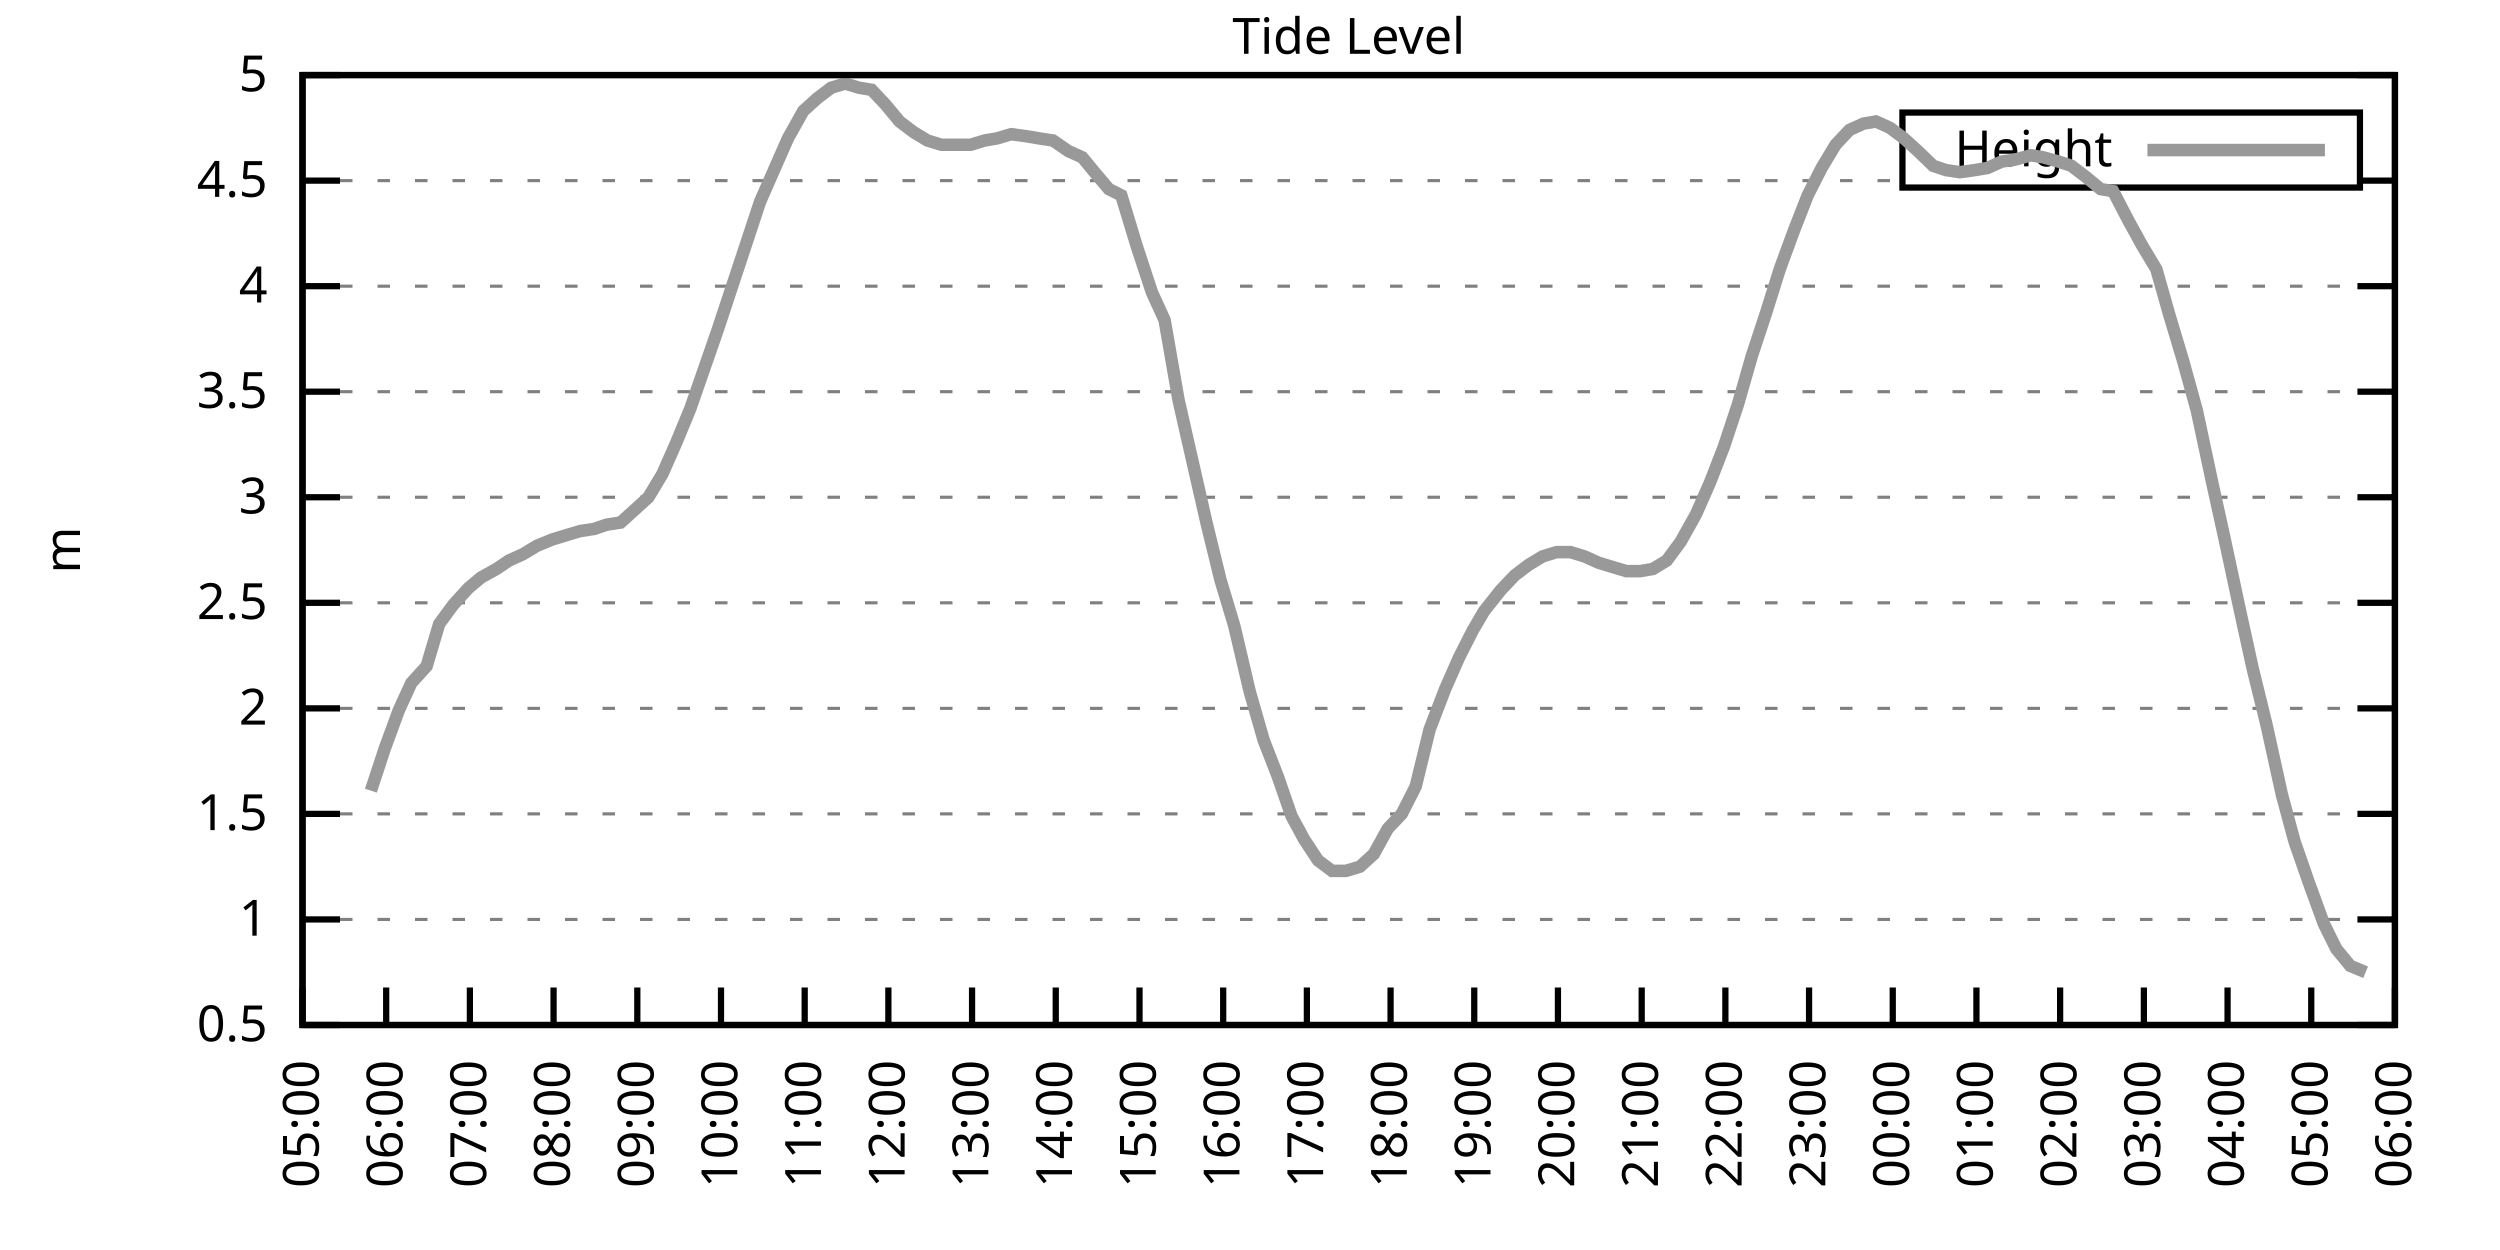
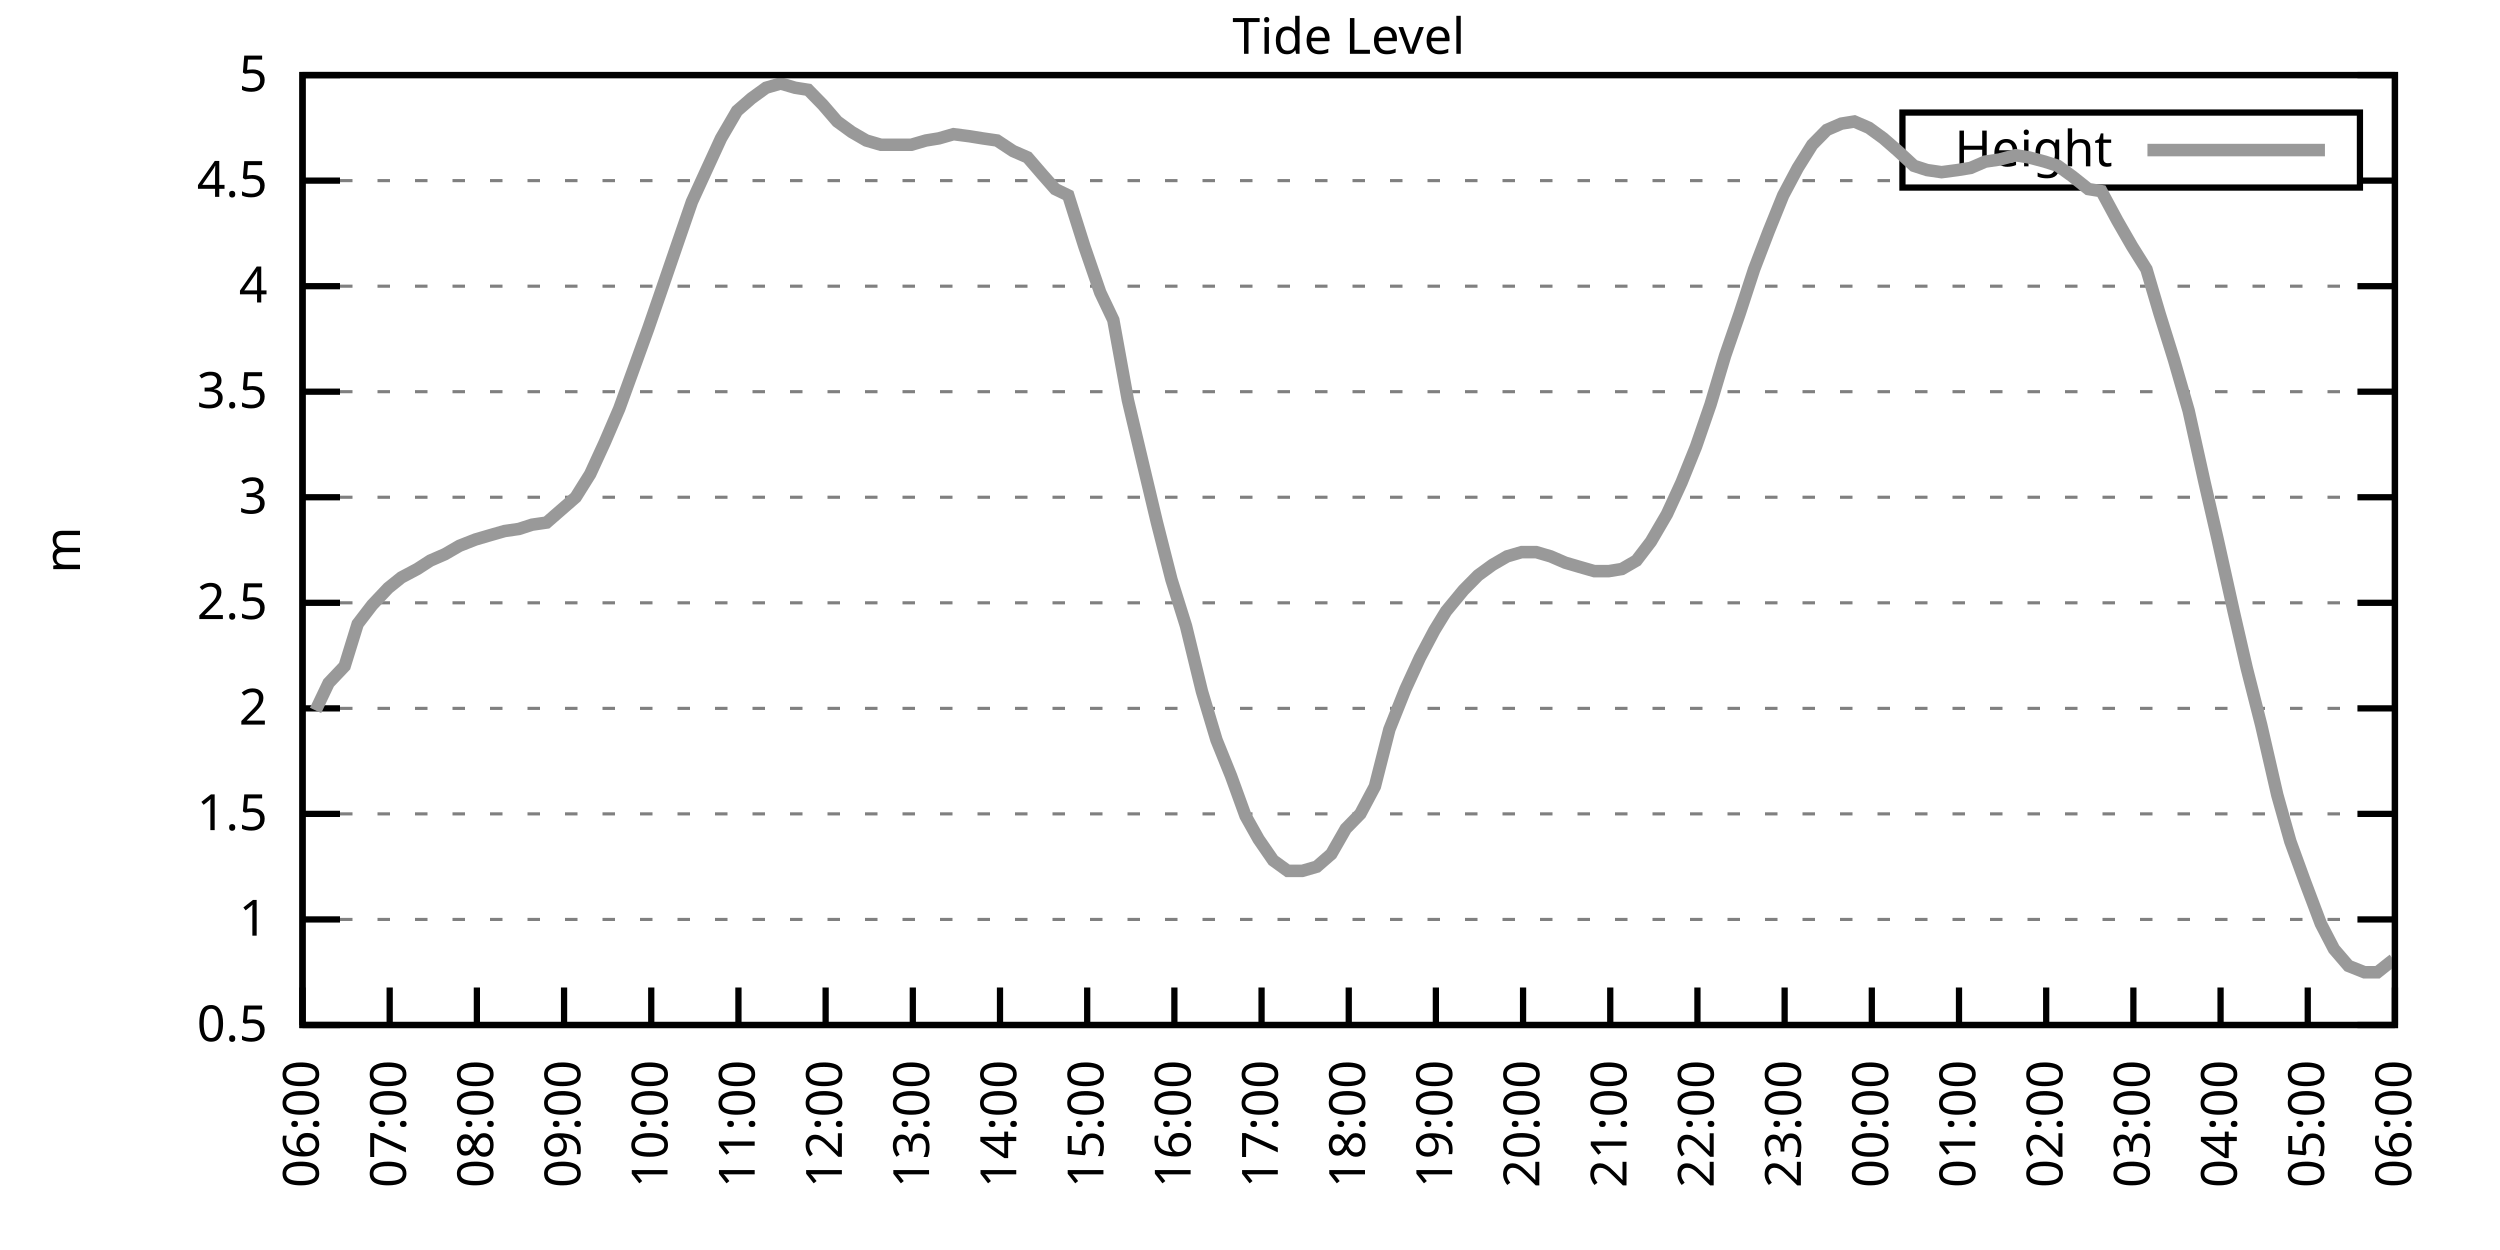
<svg xmlns="http://www.w3.org/2000/svg" xmlns:xlink="http://www.w3.org/1999/xlink" width="400" height="200" viewBox="0 0 400 200">
  <g id="gnuplot_canvas">
    <rect x="0" y="0" width="400" height="200" fill="none" />
    <defs>
      <circle id="gpDot" r="0.5" stroke-width="0.5" stroke="currentColor" />
      <path id="gpPt0" stroke-width="0.333" stroke="currentColor" d="M-1,0 h2 M0,-1 v2" />
      <path id="gpPt1" stroke-width="0.333" stroke="currentColor" d="M-1,-1 L1,1 M1,-1 L-1,1" />
      <path id="gpPt2" stroke-width="0.333" stroke="currentColor" d="M-1,0 L1,0 M0,-1 L0,1 M-1,-1 L1,1 M-1,1 L1,-1" />
      <rect id="gpPt3" stroke-width="0.333" stroke="currentColor" x="-1" y="-1" width="2" height="2" />
      <rect id="gpPt4" stroke-width="0.333" stroke="currentColor" fill="currentColor" x="-1" y="-1" width="2" height="2" />
      <circle id="gpPt5" stroke-width="0.333" stroke="currentColor" cx="0" cy="0" r="1" />
      <use xlink:href="#gpPt5" id="gpPt6" fill="currentColor" stroke="none" />
      <path id="gpPt7" stroke-width="0.333" stroke="currentColor" d="M0,-1.33 L-1.33,0.67 L1.33,0.67 z" />
      <use xlink:href="#gpPt7" id="gpPt8" fill="currentColor" stroke="none" />
      <use xlink:href="#gpPt7" id="gpPt9" stroke="currentColor" transform="rotate(180)" />
      <use xlink:href="#gpPt9" id="gpPt10" fill="currentColor" stroke="none" />
      <use xlink:href="#gpPt3" id="gpPt11" stroke="currentColor" transform="rotate(45)" />
      <use xlink:href="#gpPt11" id="gpPt12" fill="currentColor" stroke="none" />
      <path id="gpPt13" stroke-width="0.333" stroke="currentColor" d="M0,1.330 L1.265,0.411 L0.782,-1.067 L-0.782,-1.076 L-1.265,0.411 z" />
      <use xlink:href="#gpPt13" id="gpPt14" fill="currentColor" stroke="none" />
      <filter id="textbox" filterUnits="objectBoundingBox" x="0" y="0" height="1" width="1">
        <feFlood flood-color="white" flood-opacity="1" result="bgnd" />
        <feComposite in="SourceGraphic" in2="bgnd" operator="atop" />
      </filter>
      <filter id="greybox" filterUnits="objectBoundingBox" x="0" y="0" height="1" width="1">
        <feFlood flood-color="lightgrey" flood-opacity="1" result="grey" />
        <feComposite in="SourceGraphic" in2="grey" operator="atop" />
      </filter>
    </defs>
    <g fill="none" color="white" stroke="currentColor" stroke-width="1.00" stroke-linecap="butt" stroke-linejoin="miter">
</g>
    <g fill="none" color="black" stroke="currentColor" stroke-width="1.00" stroke-linecap="butt" stroke-linejoin="miter">
      <g stroke="none" shape-rendering="crispEdges">
        <polygon fill="rgb(255, 255, 255)" points="48.40,164.00 383.18,164.00 383.18,12.02 48.40,12.02 " />
      </g>
    </g>
    <g fill="none" color="black" stroke="currentColor" stroke-width="1.00" stroke-linecap="butt" stroke-linejoin="miter">
</g>
    <g fill="none" color="black" stroke="black" stroke-width="0.50" stroke-linecap="butt" stroke-linejoin="miter">
</g>
    <g fill="none" color="gray" stroke="currentColor" stroke-width="0.50" stroke-linecap="butt" stroke-linejoin="miter">
      <path stroke="gray" stroke-dasharray="2,4" class="gridline" d="M48.40,164.00 L383.19,164.00  " />
    </g>
    <g fill="none" color="gray" stroke="gray" stroke-width="1.00" stroke-linecap="butt" stroke-linejoin="miter">
</g>
    <g fill="none" color="black" stroke="currentColor" stroke-width="1.00" stroke-linecap="butt" stroke-linejoin="miter">
      <path stroke="black" d="M48.40,164.00 L54.40,164.00 M383.19,164.00 L377.19,164.00  " />
      <g transform="translate(42.80,166.60)" stroke="none" fill="black" font-family="Sans" font-size="8.00" text-anchor="end">
        <text>
          <tspan font-family="Sans"> 0.5</tspan>
        </text>
      </g>
    </g>
    <g fill="none" color="black" stroke="currentColor" stroke-width="1.00" stroke-linecap="butt" stroke-linejoin="miter">
</g>
    <g fill="none" color="black" stroke="black" stroke-width="0.50" stroke-linecap="butt" stroke-linejoin="miter">
</g>
    <g fill="none" color="gray" stroke="currentColor" stroke-width="0.50" stroke-linecap="butt" stroke-linejoin="miter">
      <path stroke="gray" stroke-dasharray="2,4" class="gridline" d="M48.40,147.11 L383.19,147.11  " />
    </g>
    <g fill="none" color="gray" stroke="gray" stroke-width="1.00" stroke-linecap="butt" stroke-linejoin="miter">
</g>
    <g fill="none" color="black" stroke="currentColor" stroke-width="1.00" stroke-linecap="butt" stroke-linejoin="miter">
      <path stroke="black" d="M48.40,147.11 L54.40,147.11 M383.19,147.11 L377.19,147.11  " />
      <g transform="translate(42.80,149.71)" stroke="none" fill="black" font-family="Sans" font-size="8.00" text-anchor="end">
        <text>
          <tspan font-family="Sans"> 1</tspan>
        </text>
      </g>
    </g>
    <g fill="none" color="black" stroke="currentColor" stroke-width="1.00" stroke-linecap="butt" stroke-linejoin="miter">
</g>
    <g fill="none" color="black" stroke="black" stroke-width="0.50" stroke-linecap="butt" stroke-linejoin="miter">
</g>
    <g fill="none" color="gray" stroke="currentColor" stroke-width="0.50" stroke-linecap="butt" stroke-linejoin="miter">
      <path stroke="gray" stroke-dasharray="2,4" class="gridline" d="M48.40,130.22 L383.19,130.22  " />
    </g>
    <g fill="none" color="gray" stroke="gray" stroke-width="1.00" stroke-linecap="butt" stroke-linejoin="miter">
</g>
    <g fill="none" color="black" stroke="currentColor" stroke-width="1.00" stroke-linecap="butt" stroke-linejoin="miter">
      <path stroke="black" d="M48.40,130.22 L54.40,130.22 M383.19,130.22 L377.19,130.22  " />
      <g transform="translate(42.80,132.82)" stroke="none" fill="black" font-family="Sans" font-size="8.00" text-anchor="end">
        <text>
          <tspan font-family="Sans"> 1.5</tspan>
        </text>
      </g>
    </g>
    <g fill="none" color="black" stroke="currentColor" stroke-width="1.00" stroke-linecap="butt" stroke-linejoin="miter">
</g>
    <g fill="none" color="black" stroke="black" stroke-width="0.50" stroke-linecap="butt" stroke-linejoin="miter">
</g>
    <g fill="none" color="gray" stroke="currentColor" stroke-width="0.50" stroke-linecap="butt" stroke-linejoin="miter">
      <path stroke="gray" stroke-dasharray="2,4" class="gridline" d="M48.40,113.34 L383.19,113.34  " />
    </g>
    <g fill="none" color="gray" stroke="gray" stroke-width="1.00" stroke-linecap="butt" stroke-linejoin="miter">
</g>
    <g fill="none" color="black" stroke="currentColor" stroke-width="1.00" stroke-linecap="butt" stroke-linejoin="miter">
      <path stroke="black" d="M48.40,113.34 L54.40,113.34 M383.19,113.34 L377.19,113.34  " />
      <g transform="translate(42.80,115.94)" stroke="none" fill="black" font-family="Sans" font-size="8.00" text-anchor="end">
        <text>
          <tspan font-family="Sans"> 2</tspan>
        </text>
      </g>
    </g>
    <g fill="none" color="black" stroke="currentColor" stroke-width="1.00" stroke-linecap="butt" stroke-linejoin="miter">
</g>
    <g fill="none" color="black" stroke="black" stroke-width="0.50" stroke-linecap="butt" stroke-linejoin="miter">
</g>
    <g fill="none" color="gray" stroke="currentColor" stroke-width="0.50" stroke-linecap="butt" stroke-linejoin="miter">
      <path stroke="gray" stroke-dasharray="2,4" class="gridline" d="M48.40,96.45 L383.19,96.45  " />
    </g>
    <g fill="none" color="gray" stroke="gray" stroke-width="1.00" stroke-linecap="butt" stroke-linejoin="miter">
</g>
    <g fill="none" color="black" stroke="currentColor" stroke-width="1.00" stroke-linecap="butt" stroke-linejoin="miter">
      <path stroke="black" d="M48.40,96.45 L54.40,96.45 M383.19,96.45 L377.19,96.45  " />
      <g transform="translate(42.80,99.05)" stroke="none" fill="black" font-family="Sans" font-size="8.00" text-anchor="end">
        <text>
          <tspan font-family="Sans"> 2.5</tspan>
        </text>
      </g>
    </g>
    <g fill="none" color="black" stroke="currentColor" stroke-width="1.00" stroke-linecap="butt" stroke-linejoin="miter">
</g>
    <g fill="none" color="black" stroke="black" stroke-width="0.50" stroke-linecap="butt" stroke-linejoin="miter">
</g>
    <g fill="none" color="gray" stroke="currentColor" stroke-width="0.50" stroke-linecap="butt" stroke-linejoin="miter">
      <path stroke="gray" stroke-dasharray="2,4" class="gridline" d="M48.40,79.56 L383.19,79.56  " />
    </g>
    <g fill="none" color="gray" stroke="gray" stroke-width="1.00" stroke-linecap="butt" stroke-linejoin="miter">
</g>
    <g fill="none" color="black" stroke="currentColor" stroke-width="1.00" stroke-linecap="butt" stroke-linejoin="miter">
      <path stroke="black" d="M48.40,79.56 L54.40,79.56 M383.19,79.56 L377.19,79.56  " />
      <g transform="translate(42.80,82.16)" stroke="none" fill="black" font-family="Sans" font-size="8.00" text-anchor="end">
        <text>
          <tspan font-family="Sans"> 3</tspan>
        </text>
      </g>
    </g>
    <g fill="none" color="black" stroke="currentColor" stroke-width="1.00" stroke-linecap="butt" stroke-linejoin="miter">
</g>
    <g fill="none" color="black" stroke="black" stroke-width="0.50" stroke-linecap="butt" stroke-linejoin="miter">
</g>
    <g fill="none" color="gray" stroke="currentColor" stroke-width="0.50" stroke-linecap="butt" stroke-linejoin="miter">
      <path stroke="gray" stroke-dasharray="2,4" class="gridline" d="M48.40,62.67 L383.19,62.67  " />
    </g>
    <g fill="none" color="gray" stroke="gray" stroke-width="1.00" stroke-linecap="butt" stroke-linejoin="miter">
</g>
    <g fill="none" color="black" stroke="currentColor" stroke-width="1.00" stroke-linecap="butt" stroke-linejoin="miter">
      <path stroke="black" d="M48.40,62.67 L54.40,62.67 M383.19,62.67 L377.19,62.67  " />
      <g transform="translate(42.80,65.27)" stroke="none" fill="black" font-family="Sans" font-size="8.00" text-anchor="end">
        <text>
          <tspan font-family="Sans"> 3.5</tspan>
        </text>
      </g>
    </g>
    <g fill="none" color="black" stroke="currentColor" stroke-width="1.00" stroke-linecap="butt" stroke-linejoin="miter">
</g>
    <g fill="none" color="black" stroke="black" stroke-width="0.50" stroke-linecap="butt" stroke-linejoin="miter">
</g>
    <g fill="none" color="gray" stroke="currentColor" stroke-width="0.50" stroke-linecap="butt" stroke-linejoin="miter">
      <path stroke="gray" stroke-dasharray="2,4" class="gridline" d="M48.40,45.79 L383.19,45.79  " />
    </g>
    <g fill="none" color="gray" stroke="gray" stroke-width="1.00" stroke-linecap="butt" stroke-linejoin="miter">
</g>
    <g fill="none" color="black" stroke="currentColor" stroke-width="1.00" stroke-linecap="butt" stroke-linejoin="miter">
      <path stroke="black" d="M48.40,45.79 L54.40,45.79 M383.19,45.79 L377.19,45.79  " />
      <g transform="translate(42.80,48.39)" stroke="none" fill="black" font-family="Sans" font-size="8.00" text-anchor="end">
        <text>
          <tspan font-family="Sans"> 4</tspan>
        </text>
      </g>
    </g>
    <g fill="none" color="black" stroke="currentColor" stroke-width="1.00" stroke-linecap="butt" stroke-linejoin="miter">
</g>
    <g fill="none" color="black" stroke="black" stroke-width="0.50" stroke-linecap="butt" stroke-linejoin="miter">
</g>
    <g fill="none" color="gray" stroke="currentColor" stroke-width="0.50" stroke-linecap="butt" stroke-linejoin="miter">
      <path stroke="gray" stroke-dasharray="2,4" class="gridline" d="M48.40,28.90 L304.39,28.90 M377.59,28.90 L383.19,28.90  " />
    </g>
    <g fill="none" color="gray" stroke="gray" stroke-width="1.00" stroke-linecap="butt" stroke-linejoin="miter">
</g>
    <g fill="none" color="black" stroke="currentColor" stroke-width="1.00" stroke-linecap="butt" stroke-linejoin="miter">
      <path stroke="black" d="M48.40,28.90 L54.40,28.90 M383.19,28.90 L377.19,28.90  " />
      <g transform="translate(42.80,31.50)" stroke="none" fill="black" font-family="Sans" font-size="8.00" text-anchor="end">
        <text>
          <tspan font-family="Sans"> 4.5</tspan>
        </text>
      </g>
    </g>
    <g fill="none" color="black" stroke="currentColor" stroke-width="1.00" stroke-linecap="butt" stroke-linejoin="miter">
</g>
    <g fill="none" color="black" stroke="black" stroke-width="0.50" stroke-linecap="butt" stroke-linejoin="miter">
</g>
    <g fill="none" color="gray" stroke="currentColor" stroke-width="0.50" stroke-linecap="butt" stroke-linejoin="miter">
      <path stroke="gray" stroke-dasharray="2,4" class="gridline" d="M48.40,12.01 L383.19,12.01  " />
    </g>
    <g fill="none" color="gray" stroke="gray" stroke-width="1.00" stroke-linecap="butt" stroke-linejoin="miter">
</g>
    <g fill="none" color="black" stroke="currentColor" stroke-width="1.00" stroke-linecap="butt" stroke-linejoin="miter">
      <path stroke="black" d="M48.40,12.01 L54.40,12.01 M383.19,12.01 L377.19,12.01  " />
      <g transform="translate(42.80,14.61)" stroke="none" fill="black" font-family="Sans" font-size="8.00" text-anchor="end">
        <text>
          <tspan font-family="Sans"> 5</tspan>
        </text>
      </g>
    </g>
    <g fill="none" color="black" stroke="currentColor" stroke-width="1.00" stroke-linecap="butt" stroke-linejoin="miter">
      <path stroke="black" d="M48.40,164.00 L48.40,158.00  " />
      <g transform="translate(51.00,169.60) rotate(270.00)" stroke="none" fill="black" font-family="Sans" font-size="8.00" text-anchor="end">
        <text>
-           <tspan font-family="Sans">05:00</tspan>
-         </text>
-       </g>
-     </g>
-     <g fill="none" color="black" stroke="currentColor" stroke-width="1.00" stroke-linecap="butt" stroke-linejoin="miter">
-       <path stroke="black" d="M61.79,164.00 L61.79,158.00  " />
-       <g transform="translate(64.39,169.60) rotate(270.00)" stroke="none" fill="black" font-family="Sans" font-size="8.00" text-anchor="end">
-         <text>
          <tspan font-family="Sans">06:00</tspan>
        </text>
      </g>
    </g>
    <g fill="none" color="black" stroke="currentColor" stroke-width="1.00" stroke-linecap="butt" stroke-linejoin="miter">
-       <path stroke="black" d="M75.18,164.00 L75.18,158.00  " />
-       <g transform="translate(77.78,169.60) rotate(270.00)" stroke="none" fill="black" font-family="Sans" font-size="8.00" text-anchor="end">
+       <path stroke="black" d="M62.35,164.00 L62.35,158.00  " />
+       <g transform="translate(64.95,169.60) rotate(270.00)" stroke="none" fill="black" font-family="Sans" font-size="8.00" text-anchor="end">
        <text>
          <tspan font-family="Sans">07:00</tspan>
        </text>
      </g>
    </g>
    <g fill="none" color="black" stroke="currentColor" stroke-width="1.00" stroke-linecap="butt" stroke-linejoin="miter">
-       <path stroke="black" d="M88.57,164.00 L88.57,158.00  " />
-       <g transform="translate(91.17,169.60) rotate(270.00)" stroke="none" fill="black" font-family="Sans" font-size="8.00" text-anchor="end">
+       <path stroke="black" d="M76.30,164.00 L76.30,158.00  " />
+       <g transform="translate(78.90,169.60) rotate(270.00)" stroke="none" fill="black" font-family="Sans" font-size="8.00" text-anchor="end">
        <text>
          <tspan font-family="Sans">08:00</tspan>
        </text>
      </g>
    </g>
    <g fill="none" color="black" stroke="currentColor" stroke-width="1.00" stroke-linecap="butt" stroke-linejoin="miter">
-       <path stroke="black" d="M101.97,164.00 L101.97,158.00  " />
-       <g transform="translate(104.57,169.60) rotate(270.00)" stroke="none" fill="black" font-family="Sans" font-size="8.00" text-anchor="end">
+       <path stroke="black" d="M90.25,164.00 L90.25,158.00  " />
+       <g transform="translate(92.85,169.60) rotate(270.00)" stroke="none" fill="black" font-family="Sans" font-size="8.00" text-anchor="end">
        <text>
          <tspan font-family="Sans">09:00</tspan>
        </text>
      </g>
    </g>
    <g fill="none" color="black" stroke="currentColor" stroke-width="1.00" stroke-linecap="butt" stroke-linejoin="miter">
-       <path stroke="black" d="M115.36,164.00 L115.36,158.00  " />
-       <g transform="translate(117.96,169.60) rotate(270.00)" stroke="none" fill="black" font-family="Sans" font-size="8.00" text-anchor="end">
+       <path stroke="black" d="M104.20,164.00 L104.20,158.00  " />
+       <g transform="translate(106.80,169.60) rotate(270.00)" stroke="none" fill="black" font-family="Sans" font-size="8.00" text-anchor="end">
        <text>
          <tspan font-family="Sans">10:00</tspan>
        </text>
      </g>
    </g>
    <g fill="none" color="black" stroke="currentColor" stroke-width="1.00" stroke-linecap="butt" stroke-linejoin="miter">
-       <path stroke="black" d="M128.75,164.00 L128.75,158.00  " />
-       <g transform="translate(131.35,169.60) rotate(270.00)" stroke="none" fill="black" font-family="Sans" font-size="8.00" text-anchor="end">
+       <path stroke="black" d="M118.15,164.00 L118.15,158.00  " />
+       <g transform="translate(120.75,169.60) rotate(270.00)" stroke="none" fill="black" font-family="Sans" font-size="8.00" text-anchor="end">
        <text>
          <tspan font-family="Sans">11:00</tspan>
        </text>
      </g>
    </g>
    <g fill="none" color="black" stroke="currentColor" stroke-width="1.00" stroke-linecap="butt" stroke-linejoin="miter">
-       <path stroke="black" d="M142.14,164.00 L142.14,158.00  " />
-       <g transform="translate(144.74,169.60) rotate(270.00)" stroke="none" fill="black" font-family="Sans" font-size="8.00" text-anchor="end">
+       <path stroke="black" d="M132.10,164.00 L132.10,158.00  " />
+       <g transform="translate(134.70,169.60) rotate(270.00)" stroke="none" fill="black" font-family="Sans" font-size="8.00" text-anchor="end">
        <text>
          <tspan font-family="Sans">12:00</tspan>
        </text>
      </g>
    </g>
    <g fill="none" color="black" stroke="currentColor" stroke-width="1.00" stroke-linecap="butt" stroke-linejoin="miter">
-       <path stroke="black" d="M155.53,164.00 L155.53,158.00  " />
-       <g transform="translate(158.13,169.60) rotate(270.00)" stroke="none" fill="black" font-family="Sans" font-size="8.00" text-anchor="end">
+       <path stroke="black" d="M146.05,164.00 L146.05,158.00  " />
+       <g transform="translate(148.65,169.60) rotate(270.00)" stroke="none" fill="black" font-family="Sans" font-size="8.00" text-anchor="end">
        <text>
          <tspan font-family="Sans">13:00</tspan>
        </text>
      </g>
    </g>
    <g fill="none" color="black" stroke="currentColor" stroke-width="1.00" stroke-linecap="butt" stroke-linejoin="miter">
-       <path stroke="black" d="M168.92,164.00 L168.92,158.00  " />
-       <g transform="translate(171.52,169.60) rotate(270.00)" stroke="none" fill="black" font-family="Sans" font-size="8.00" text-anchor="end">
+       <path stroke="black" d="M160.00,164.00 L160.00,158.00  " />
+       <g transform="translate(162.60,169.60) rotate(270.00)" stroke="none" fill="black" font-family="Sans" font-size="8.00" text-anchor="end">
        <text>
          <tspan font-family="Sans">14:00</tspan>
        </text>
      </g>
    </g>
    <g fill="none" color="black" stroke="currentColor" stroke-width="1.00" stroke-linecap="butt" stroke-linejoin="miter">
-       <path stroke="black" d="M182.32,164.00 L182.32,158.00  " />
-       <g transform="translate(184.92,169.60) rotate(270.00)" stroke="none" fill="black" font-family="Sans" font-size="8.00" text-anchor="end">
+       <path stroke="black" d="M173.95,164.00 L173.95,158.00  " />
+       <g transform="translate(176.55,169.60) rotate(270.00)" stroke="none" fill="black" font-family="Sans" font-size="8.00" text-anchor="end">
        <text>
          <tspan font-family="Sans">15:00</tspan>
        </text>
      </g>
    </g>
    <g fill="none" color="black" stroke="currentColor" stroke-width="1.00" stroke-linecap="butt" stroke-linejoin="miter">
-       <path stroke="black" d="M195.71,164.00 L195.71,158.00  " />
-       <g transform="translate(198.31,169.60) rotate(270.00)" stroke="none" fill="black" font-family="Sans" font-size="8.00" text-anchor="end">
+       <path stroke="black" d="M187.90,164.00 L187.90,158.00  " />
+       <g transform="translate(190.50,169.60) rotate(270.00)" stroke="none" fill="black" font-family="Sans" font-size="8.00" text-anchor="end">
        <text>
          <tspan font-family="Sans">16:00</tspan>
        </text>
      </g>
    </g>
    <g fill="none" color="black" stroke="currentColor" stroke-width="1.00" stroke-linecap="butt" stroke-linejoin="miter">
-       <path stroke="black" d="M209.10,164.00 L209.10,158.00  " />
-       <g transform="translate(211.70,169.60) rotate(270.00)" stroke="none" fill="black" font-family="Sans" font-size="8.00" text-anchor="end">
+       <path stroke="black" d="M201.85,164.00 L201.85,158.00  " />
+       <g transform="translate(204.45,169.60) rotate(270.00)" stroke="none" fill="black" font-family="Sans" font-size="8.00" text-anchor="end">
        <text>
          <tspan font-family="Sans">17:00</tspan>
        </text>
      </g>
    </g>
    <g fill="none" color="black" stroke="currentColor" stroke-width="1.00" stroke-linecap="butt" stroke-linejoin="miter">
-       <path stroke="black" d="M222.49,164.00 L222.49,158.00  " />
-       <g transform="translate(225.09,169.60) rotate(270.00)" stroke="none" fill="black" font-family="Sans" font-size="8.00" text-anchor="end">
+       <path stroke="black" d="M215.80,164.00 L215.80,158.00  " />
+       <g transform="translate(218.40,169.60) rotate(270.00)" stroke="none" fill="black" font-family="Sans" font-size="8.00" text-anchor="end">
        <text>
          <tspan font-family="Sans">18:00</tspan>
        </text>
      </g>
    </g>
    <g fill="none" color="black" stroke="currentColor" stroke-width="1.00" stroke-linecap="butt" stroke-linejoin="miter">
-       <path stroke="black" d="M235.88,164.00 L235.88,158.00  " />
-       <g transform="translate(238.48,169.60) rotate(270.00)" stroke="none" fill="black" font-family="Sans" font-size="8.00" text-anchor="end">
+       <path stroke="black" d="M229.74,164.00 L229.74,158.00  " />
+       <g transform="translate(232.34,169.60) rotate(270.00)" stroke="none" fill="black" font-family="Sans" font-size="8.00" text-anchor="end">
        <text>
          <tspan font-family="Sans">19:00</tspan>
        </text>
      </g>
    </g>
    <g fill="none" color="black" stroke="currentColor" stroke-width="1.00" stroke-linecap="butt" stroke-linejoin="miter">
-       <path stroke="black" d="M249.27,164.00 L249.27,158.00  " />
-       <g transform="translate(251.87,169.60) rotate(270.00)" stroke="none" fill="black" font-family="Sans" font-size="8.00" text-anchor="end">
+       <path stroke="black" d="M243.69,164.00 L243.69,158.00  " />
+       <g transform="translate(246.29,169.60) rotate(270.00)" stroke="none" fill="black" font-family="Sans" font-size="8.00" text-anchor="end">
        <text>
          <tspan font-family="Sans">20:00</tspan>
        </text>
      </g>
    </g>
    <g fill="none" color="black" stroke="currentColor" stroke-width="1.00" stroke-linecap="butt" stroke-linejoin="miter">
-       <path stroke="black" d="M262.67,164.00 L262.67,158.00  " />
-       <g transform="translate(265.27,169.60) rotate(270.00)" stroke="none" fill="black" font-family="Sans" font-size="8.00" text-anchor="end">
+       <path stroke="black" d="M257.64,164.00 L257.64,158.00  " />
+       <g transform="translate(260.24,169.60) rotate(270.00)" stroke="none" fill="black" font-family="Sans" font-size="8.00" text-anchor="end">
        <text>
          <tspan font-family="Sans">21:00</tspan>
        </text>
      </g>
    </g>
    <g fill="none" color="black" stroke="currentColor" stroke-width="1.00" stroke-linecap="butt" stroke-linejoin="miter">
-       <path stroke="black" d="M276.06,164.00 L276.06,158.00  " />
-       <g transform="translate(278.66,169.60) rotate(270.00)" stroke="none" fill="black" font-family="Sans" font-size="8.00" text-anchor="end">
+       <path stroke="black" d="M271.59,164.00 L271.59,158.00  " />
+       <g transform="translate(274.19,169.60) rotate(270.00)" stroke="none" fill="black" font-family="Sans" font-size="8.00" text-anchor="end">
        <text>
          <tspan font-family="Sans">22:00</tspan>
        </text>
      </g>
    </g>
    <g fill="none" color="black" stroke="currentColor" stroke-width="1.00" stroke-linecap="butt" stroke-linejoin="miter">
-       <path stroke="black" d="M289.45,164.00 L289.45,158.00  " />
-       <g transform="translate(292.05,169.60) rotate(270.00)" stroke="none" fill="black" font-family="Sans" font-size="8.00" text-anchor="end">
+       <path stroke="black" d="M285.54,164.00 L285.54,158.00  " />
+       <g transform="translate(288.14,169.60) rotate(270.00)" stroke="none" fill="black" font-family="Sans" font-size="8.00" text-anchor="end">
        <text>
          <tspan font-family="Sans">23:00</tspan>
        </text>
      </g>
    </g>
    <g fill="none" color="black" stroke="currentColor" stroke-width="1.00" stroke-linecap="butt" stroke-linejoin="miter">
-       <path stroke="black" d="M302.84,164.00 L302.84,158.00  " />
-       <g transform="translate(305.44,169.60) rotate(270.00)" stroke="none" fill="black" font-family="Sans" font-size="8.00" text-anchor="end">
+       <path stroke="black" d="M299.49,164.00 L299.49,158.00  " />
+       <g transform="translate(302.09,169.60) rotate(270.00)" stroke="none" fill="black" font-family="Sans" font-size="8.00" text-anchor="end">
        <text>
          <tspan font-family="Sans">00:00</tspan>
        </text>
      </g>
    </g>
    <g fill="none" color="black" stroke="currentColor" stroke-width="1.00" stroke-linecap="butt" stroke-linejoin="miter">
-       <path stroke="black" d="M316.23,164.00 L316.23,158.00  " />
-       <g transform="translate(318.83,169.60) rotate(270.00)" stroke="none" fill="black" font-family="Sans" font-size="8.00" text-anchor="end">
+       <path stroke="black" d="M313.44,164.00 L313.44,158.00  " />
+       <g transform="translate(316.04,169.60) rotate(270.00)" stroke="none" fill="black" font-family="Sans" font-size="8.00" text-anchor="end">
        <text>
          <tspan font-family="Sans">01:00</tspan>
        </text>
      </g>
    </g>
    <g fill="none" color="black" stroke="currentColor" stroke-width="1.00" stroke-linecap="butt" stroke-linejoin="miter">
-       <path stroke="black" d="M329.62,164.00 L329.62,158.00  " />
-       <g transform="translate(332.22,169.60) rotate(270.00)" stroke="none" fill="black" font-family="Sans" font-size="8.00" text-anchor="end">
+       <path stroke="black" d="M327.39,164.00 L327.39,158.00  " />
+       <g transform="translate(329.99,169.60) rotate(270.00)" stroke="none" fill="black" font-family="Sans" font-size="8.00" text-anchor="end">
        <text>
          <tspan font-family="Sans">02:00</tspan>
        </text>
      </g>
    </g>
    <g fill="none" color="black" stroke="currentColor" stroke-width="1.00" stroke-linecap="butt" stroke-linejoin="miter">
-       <path stroke="black" d="M343.02,164.00 L343.02,158.00  " />
-       <g transform="translate(345.62,169.60) rotate(270.00)" stroke="none" fill="black" font-family="Sans" font-size="8.00" text-anchor="end">
+       <path stroke="black" d="M341.34,164.00 L341.34,158.00  " />
+       <g transform="translate(343.94,169.60) rotate(270.00)" stroke="none" fill="black" font-family="Sans" font-size="8.00" text-anchor="end">
        <text>
          <tspan font-family="Sans">03:00</tspan>
        </text>
      </g>
    </g>
    <g fill="none" color="black" stroke="currentColor" stroke-width="1.00" stroke-linecap="butt" stroke-linejoin="miter">
-       <path stroke="black" d="M356.41,164.00 L356.41,158.00  " />
-       <g transform="translate(359.01,169.60) rotate(270.00)" stroke="none" fill="black" font-family="Sans" font-size="8.00" text-anchor="end">
+       <path stroke="black" d="M355.29,164.00 L355.29,158.00  " />
+       <g transform="translate(357.89,169.60) rotate(270.00)" stroke="none" fill="black" font-family="Sans" font-size="8.00" text-anchor="end">
        <text>
          <tspan font-family="Sans">04:00</tspan>
        </text>
      </g>
    </g>
    <g fill="none" color="black" stroke="currentColor" stroke-width="1.00" stroke-linecap="butt" stroke-linejoin="miter">
-       <path stroke="black" d="M369.80,164.00 L369.80,158.00  " />
-       <g transform="translate(372.40,169.60) rotate(270.00)" stroke="none" fill="black" font-family="Sans" font-size="8.00" text-anchor="end">
+       <path stroke="black" d="M369.24,164.00 L369.24,158.00  " />
+       <g transform="translate(371.84,169.60) rotate(270.00)" stroke="none" fill="black" font-family="Sans" font-size="8.00" text-anchor="end">
        <text>
          <tspan font-family="Sans">05:00</tspan>
        </text>
      </g>
    </g>
    <g fill="none" color="black" stroke="currentColor" stroke-width="1.00" stroke-linecap="butt" stroke-linejoin="miter">
      <path stroke="black" d="M383.19,164.00 L383.19,158.00  " />
      <g transform="translate(385.79,169.60) rotate(270.00)" stroke="none" fill="black" font-family="Sans" font-size="8.00" text-anchor="end">
        <text>
          <tspan font-family="Sans">06:00</tspan>
        </text>
      </g>
    </g>
    <g fill="none" color="black" stroke="currentColor" stroke-width="1.00" stroke-linecap="butt" stroke-linejoin="miter">
</g>
    <g fill="none" color="black" stroke="currentColor" stroke-width="1.00" stroke-linecap="butt" stroke-linejoin="miter">
      <path stroke="black" d="M48.40,12.01 L48.40,164.00 L383.19,164.00 L383.19,12.01 L48.40,12.01 Z  " />
    </g>
    <g fill="none" color="black" stroke="currentColor" stroke-width="1.00" stroke-linecap="butt" stroke-linejoin="miter">
</g>
    <g fill="none" color="black" stroke="currentColor" stroke-width="1.00" stroke-linecap="butt" stroke-linejoin="miter">
      <path stroke="black" d="M304.39,30.01 L304.39,18.01 L377.59,18.01 L377.59,30.01 L304.39,30.01 Z  " />
    </g>
    <g id="Tide_level_plot_1">
      <g fill="none" color="white" stroke="black" stroke-width="2.00" stroke-linecap="butt" stroke-linejoin="miter">
</g>
      <g fill="none" color="black" stroke="currentColor" stroke-width="2.00" stroke-linecap="butt" stroke-linejoin="miter">
        <g transform="translate(337.99,26.61)" stroke="none" fill="black" font-family="Sans" font-size="8.00" text-anchor="end">
          <text>
            <tspan font-family="Sans">Height</tspan>
          </text>
        </g>
      </g>
      <g fill="none" color="black" stroke="currentColor" stroke-width="2.00" stroke-linecap="butt" stroke-linejoin="miter">
-         <path stroke="rgb(153, 153, 153)" d="M343.59,24.01 L371.99,24.01 M59.34,126.51 L61.57,119.75 L63.80,113.67 L65.81,109.28 L68.26,106.58 L70.27,99.83   L72.50,96.79 L74.96,94.08 L76.97,92.40 L79.42,91.04 L81.43,89.69 L83.66,88.68 L85.90,87.33 L88.35,86.32   L90.58,85.64 L92.82,84.97 L95.05,84.63 L97.06,83.95 L99.29,83.61 L101.52,81.59 L103.75,79.56 L105.98,75.85   L108.22,70.78 L110.45,65.38 L112.68,58.96 L114.91,52.54 L117.14,45.79 L119.38,39.03 L121.61,32.28 L123.84,27.21   L126.07,22.14 L128.53,17.75 L130.76,15.73 L132.99,14.04 L135.22,13.36 L137.45,14.04 L139.46,14.37 L141.69,16.74   L143.93,19.44 L146.16,21.13 L148.39,22.48 L150.62,23.16 L152.85,23.16 L155.31,23.16 L157.54,22.48 L159.55,22.14   L161.78,21.47 L164.24,21.80 L166.25,22.14 L168.48,22.48 L170.93,24.17 L173.17,25.18 L175.40,27.88 L177.41,30.25   L179.41,31.26 L181.87,39.37 L184.32,46.80 L186.33,51.19 L188.57,64.02 L190.80,73.82 L193.03,83.61 L195.26,92.73   L197.49,100.16 L199.95,110.63 L202.18,118.40 L204.41,124.14 L206.64,130.56 L208.65,134.28 L210.88,137.66 L213.12,139.34   L215.35,139.34 L217.58,138.67 L219.81,136.64 L222.04,132.59 L224.28,130.22 L226.51,125.83 L228.74,116.71 L231.20,110.30   L233.43,105.23 L235.66,100.84 L237.44,97.80 L240.12,94.42 L242.36,92.06 L244.59,90.37 L246.82,89.02 L249.05,88.34   L251.28,88.34 L253.51,89.02 L255.75,90.03 L257.98,90.71 L260.21,91.38 L262.44,91.38 L264.45,91.04 L266.68,89.69   L268.92,86.65 L271.37,82.26 L273.60,77.20 L275.83,71.45 L278.07,64.70 L280.30,56.93 L282.53,50.18 L284.76,43.08   L286.99,37.00 L289.23,31.26 L291.46,26.87 L293.69,23.16 L295.92,20.79 L298.15,19.78 L300.16,19.44 L302.39,20.45   L304.63,22.14 L306.86,24.17 L309.31,26.53 L311.32,27.21 L313.55,27.55 L316.01,27.21 L318.02,26.87 L320.25,25.86   L322.48,25.52 L324.94,24.84 L326.95,25.18 L329.40,25.86 L331.41,26.53 L333.64,28.22 L336.10,30.25 L338.10,30.59   L340.56,35.32 L342.79,39.37 L345.02,43.08 L347.03,50.18 L349.26,57.61 L351.50,65.71 L353.95,77.20 L355.96,86.32   L358.42,97.80 L360.42,106.92 L362.66,116.04 L365.11,127.18 L367.12,134.62 L369.35,141.03 L371.81,147.79 L373.82,151.84   L376.05,154.54 L378.50,155.56  " />
+         <path stroke="rgb(153, 153, 153)" d="M343.59,24.01 L371.99,24.01 M50.49,113.67 L52.58,109.28 L55.14,106.58 L57.23,99.83 L59.56,96.79 L62.12,94.08   L64.21,92.40 L66.77,91.04 L68.86,89.69 L71.18,88.68 L73.51,87.33 L76.07,86.32 L78.39,85.64 L80.72,84.97   L83.04,84.63 L85.13,83.95 L87.46,83.61 L89.78,81.59 L92.11,79.56 L94.43,75.85 L96.76,70.78 L99.08,65.38   L101.41,58.96 L103.73,52.54 L106.06,45.79 L108.38,39.03 L110.71,32.28 L113.03,27.21 L115.36,22.14 L117.92,17.75   L120.24,15.73 L122.57,14.04 L124.89,13.36 L127.22,14.04 L129.31,14.37 L131.63,16.74 L133.96,19.44 L136.28,21.13   L138.61,22.48 L140.93,23.16 L143.26,23.16 L145.81,23.16 L148.14,22.48 L150.23,22.14 L152.56,21.47 L155.11,21.80   L157.21,22.14 L159.53,22.48 L162.09,24.17 L164.41,25.18 L166.74,27.88 L168.83,30.25 L170.92,31.26 L173.48,39.37   L176.04,46.80 L178.13,51.19 L180.46,64.02 L182.78,73.82 L185.11,83.61 L187.43,92.73 L189.76,100.16 L192.31,110.63   L194.64,118.40 L196.96,124.14 L199.29,130.56 L201.38,134.28 L203.71,137.66 L206.03,139.34 L208.36,139.34 L210.68,138.67   L213.01,136.64 L215.33,132.59 L217.65,130.22 L219.98,125.83 L222.30,116.71 L224.86,110.30 L227.19,105.23 L229.51,100.84   L231.37,97.80 L234.16,94.42 L236.49,92.06 L238.81,90.37 L241.14,89.02 L243.46,88.34 L245.79,88.34 L248.11,89.02   L250.44,90.03 L252.76,90.71 L255.09,91.38 L257.41,91.38 L259.50,91.04 L261.83,89.69 L264.15,86.65 L266.71,82.26   L269.04,77.20 L271.36,71.45 L273.69,64.70 L276.01,56.93 L278.34,50.18 L280.66,43.08 L282.99,37.00 L285.31,31.26   L287.64,26.87 L289.96,23.16 L292.29,20.79 L294.61,19.78 L296.70,19.44 L299.03,20.45 L301.35,22.14 L303.68,24.17   L306.23,26.53 L308.33,27.21 L310.65,27.55 L313.21,27.21 L315.30,26.87 L317.63,25.86 L319.95,25.52 L322.51,24.84   L324.60,25.18 L327.16,25.86 L329.25,26.53 L331.58,28.22 L334.13,30.25 L336.23,30.59 L338.78,35.32 L341.11,39.37   L343.43,43.08 L345.53,50.18 L347.85,57.61 L350.18,65.71 L352.73,77.20 L354.83,86.32 L357.38,97.80 L359.48,106.92   L361.80,116.04 L364.36,127.18 L366.45,134.62 L368.78,141.03 L371.33,147.79 L373.43,151.84 L375.75,154.54 L378.31,155.56   L380.40,155.56 L382.96,153.53  " />
      </g>
    </g>
    <g fill="none" color="black" stroke="currentColor" stroke-width="2.00" stroke-linecap="butt" stroke-linejoin="miter">
</g>
    <g fill="none" color="black" stroke="black" stroke-width="1.00" stroke-linecap="butt" stroke-linejoin="miter">
</g>
    <g fill="none" color="black" stroke="currentColor" stroke-width="1.00" stroke-linecap="butt" stroke-linejoin="miter">
      <path stroke="black" d="M48.40,12.01 L48.40,164.00 L383.19,164.00 L383.19,12.01 L48.40,12.01 Z  " />
      <g transform="translate(12.80,88.01) rotate(270.00)" stroke="none" fill="black" font-family="Sans" font-size="8.00" text-anchor="middle">
        <text>
          <tspan font-family="Sans">m</tspan>
        </text>
      </g>
    </g>
    <g fill="none" color="black" stroke="currentColor" stroke-width="1.00" stroke-linecap="butt" stroke-linejoin="miter">
</g>
    <g fill="none" color="black" stroke="currentColor" stroke-width="1.00" stroke-linecap="butt" stroke-linejoin="miter">
      <g transform="translate(215.79,8.61)" stroke="none" fill="black" font-family="Sans" font-size="8.00" text-anchor="middle">
        <text>
          <tspan font-family="Sans">Tide Level</tspan>
        </text>
      </g>
    </g>
    <g fill="none" color="black" stroke="currentColor" stroke-width="1.00" stroke-linecap="butt" stroke-linejoin="miter">
</g>
  </g>
</svg>
